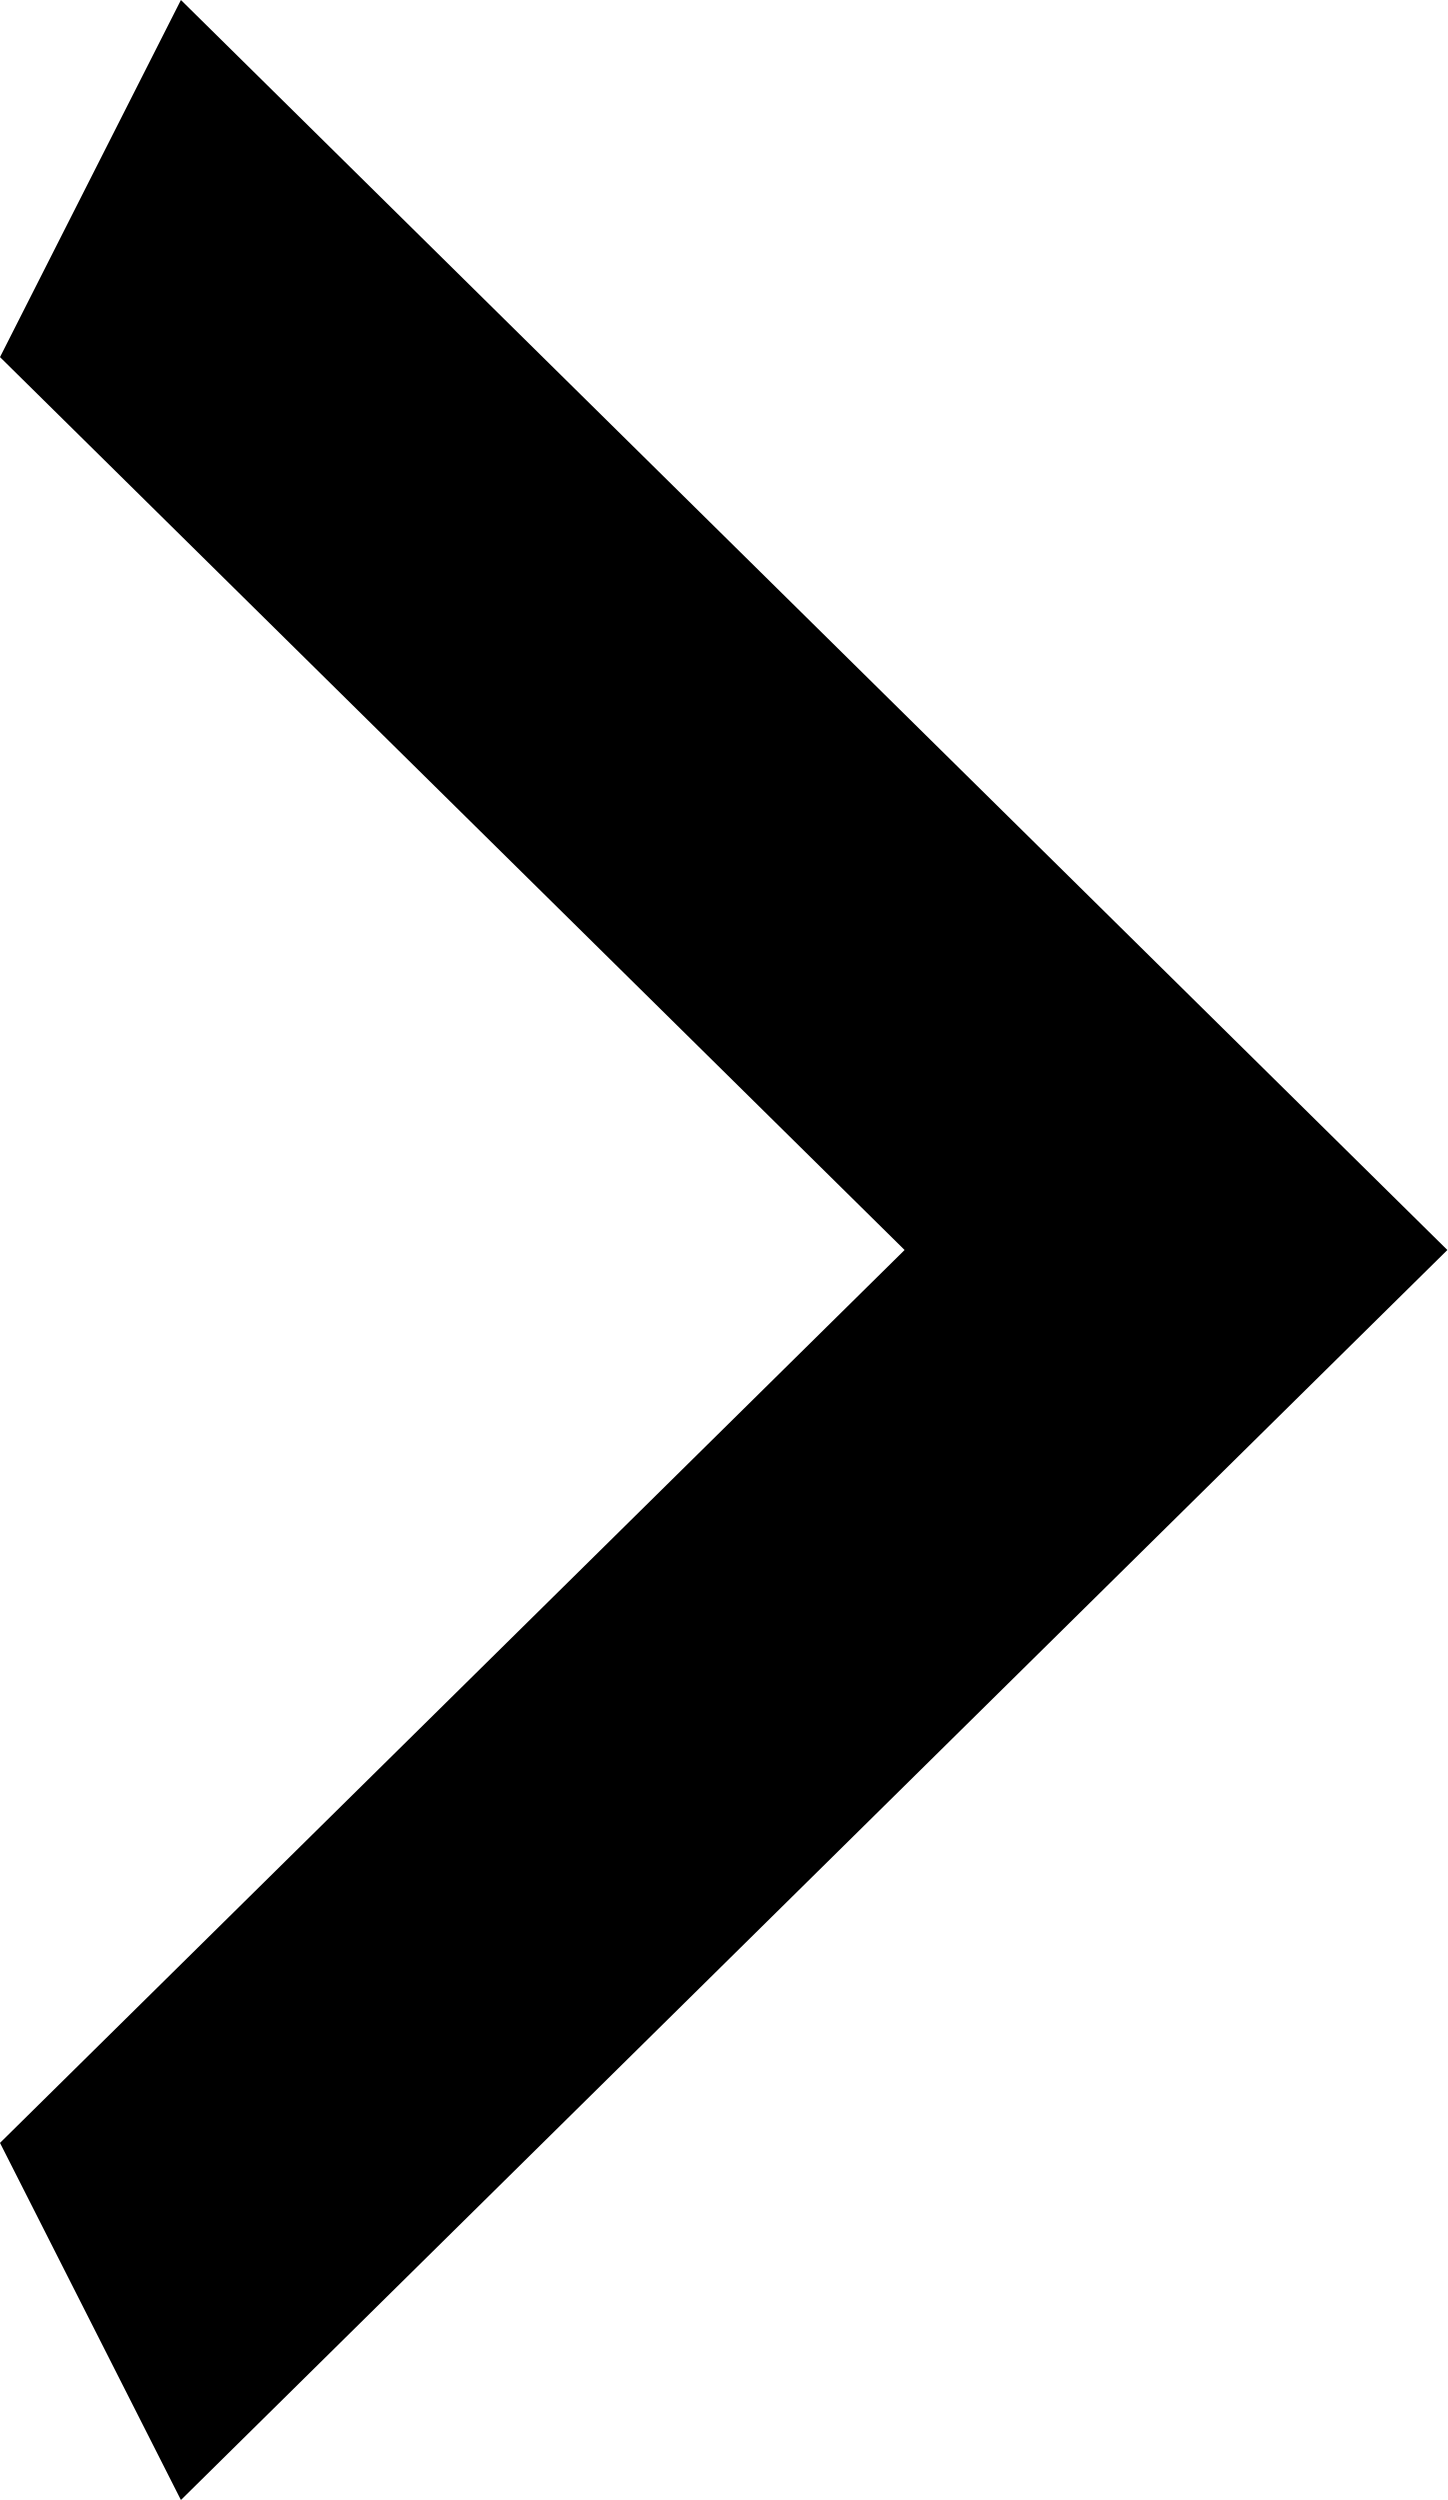
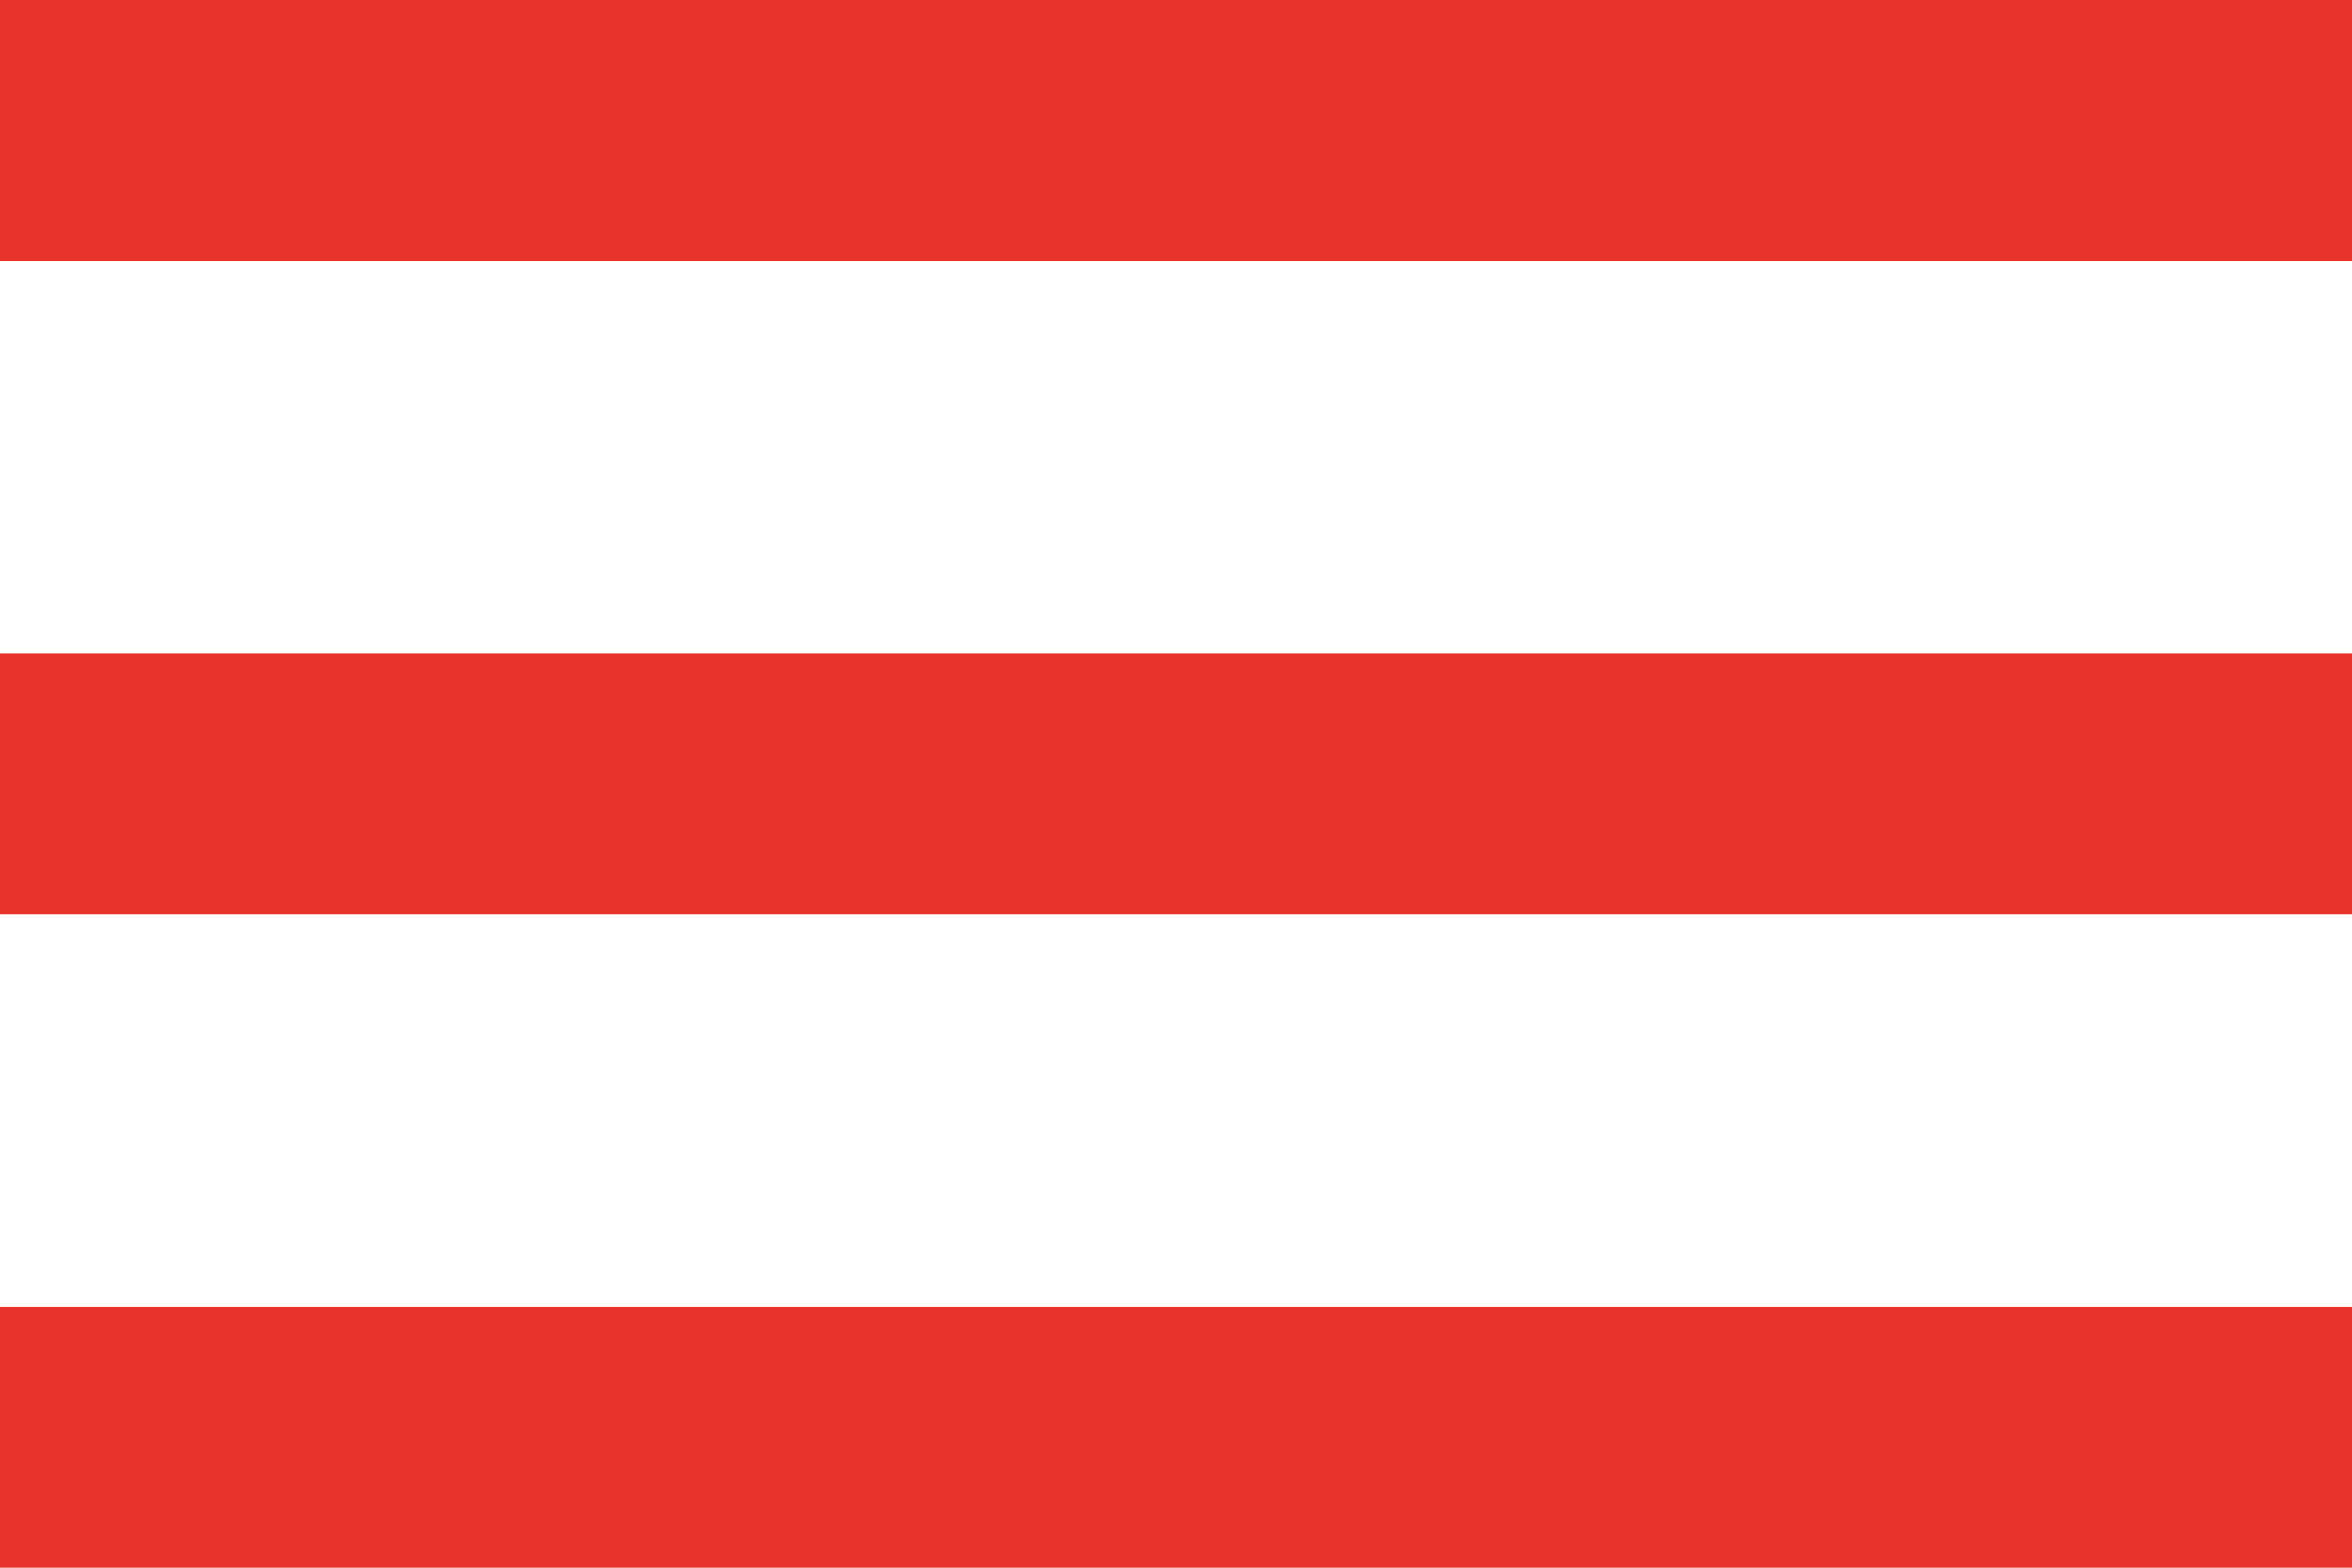
- <svg xmlns="http://www.w3.org/2000/svg" width="11" height="19" viewBox="0 0 11 19" fill="none">
-   <path d="M0 16.286L6.875 9.5L0 2.714L1.375 0L11 9.5L1.375 19L0 16.286Z" fill="black" />
+ <svg xmlns="http://www.w3.org/2000/svg" width="30" height="20" viewBox="0 0 30 20" fill="none">
+   <path d="M0 20H30V16.667H0V20ZM0 11.667H30V8.333H0V11.667ZM0 0V3.333H30V0H0Z" fill="#E7332B" />
</svg>
